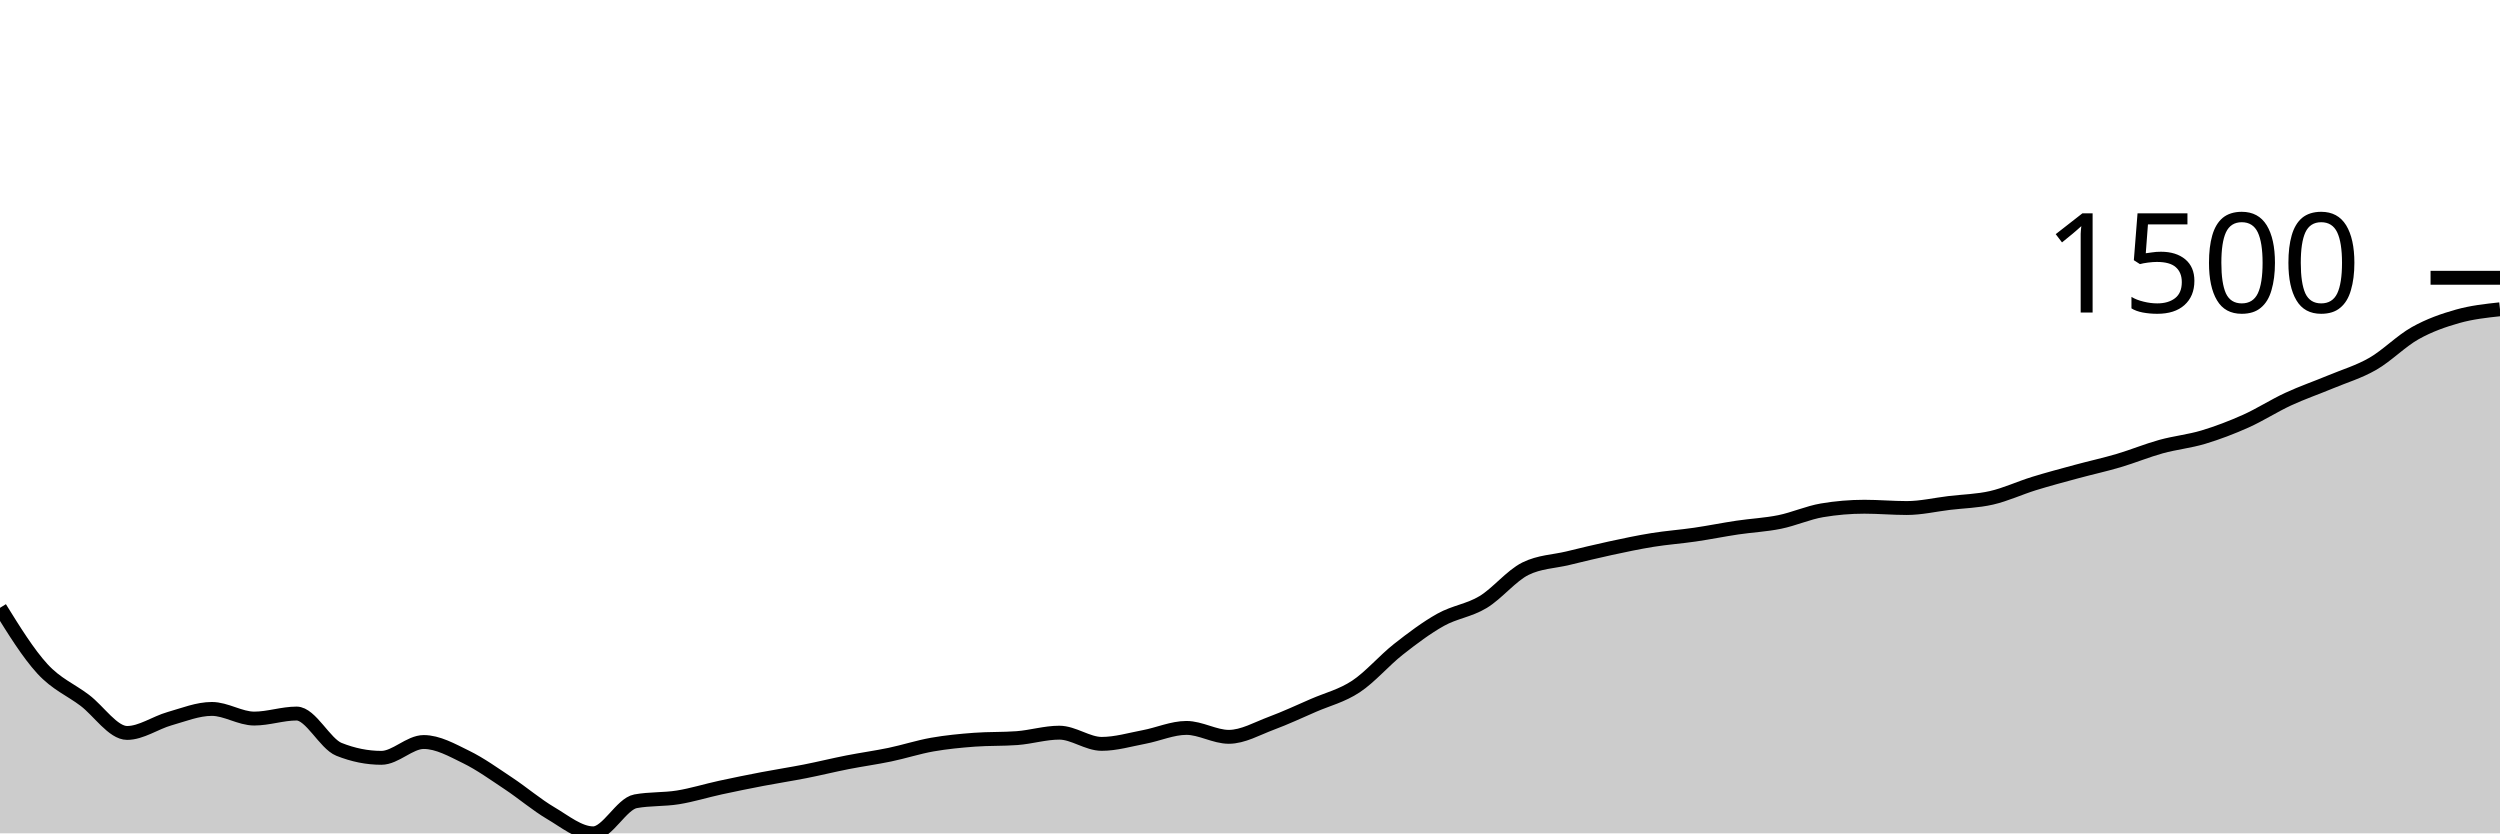
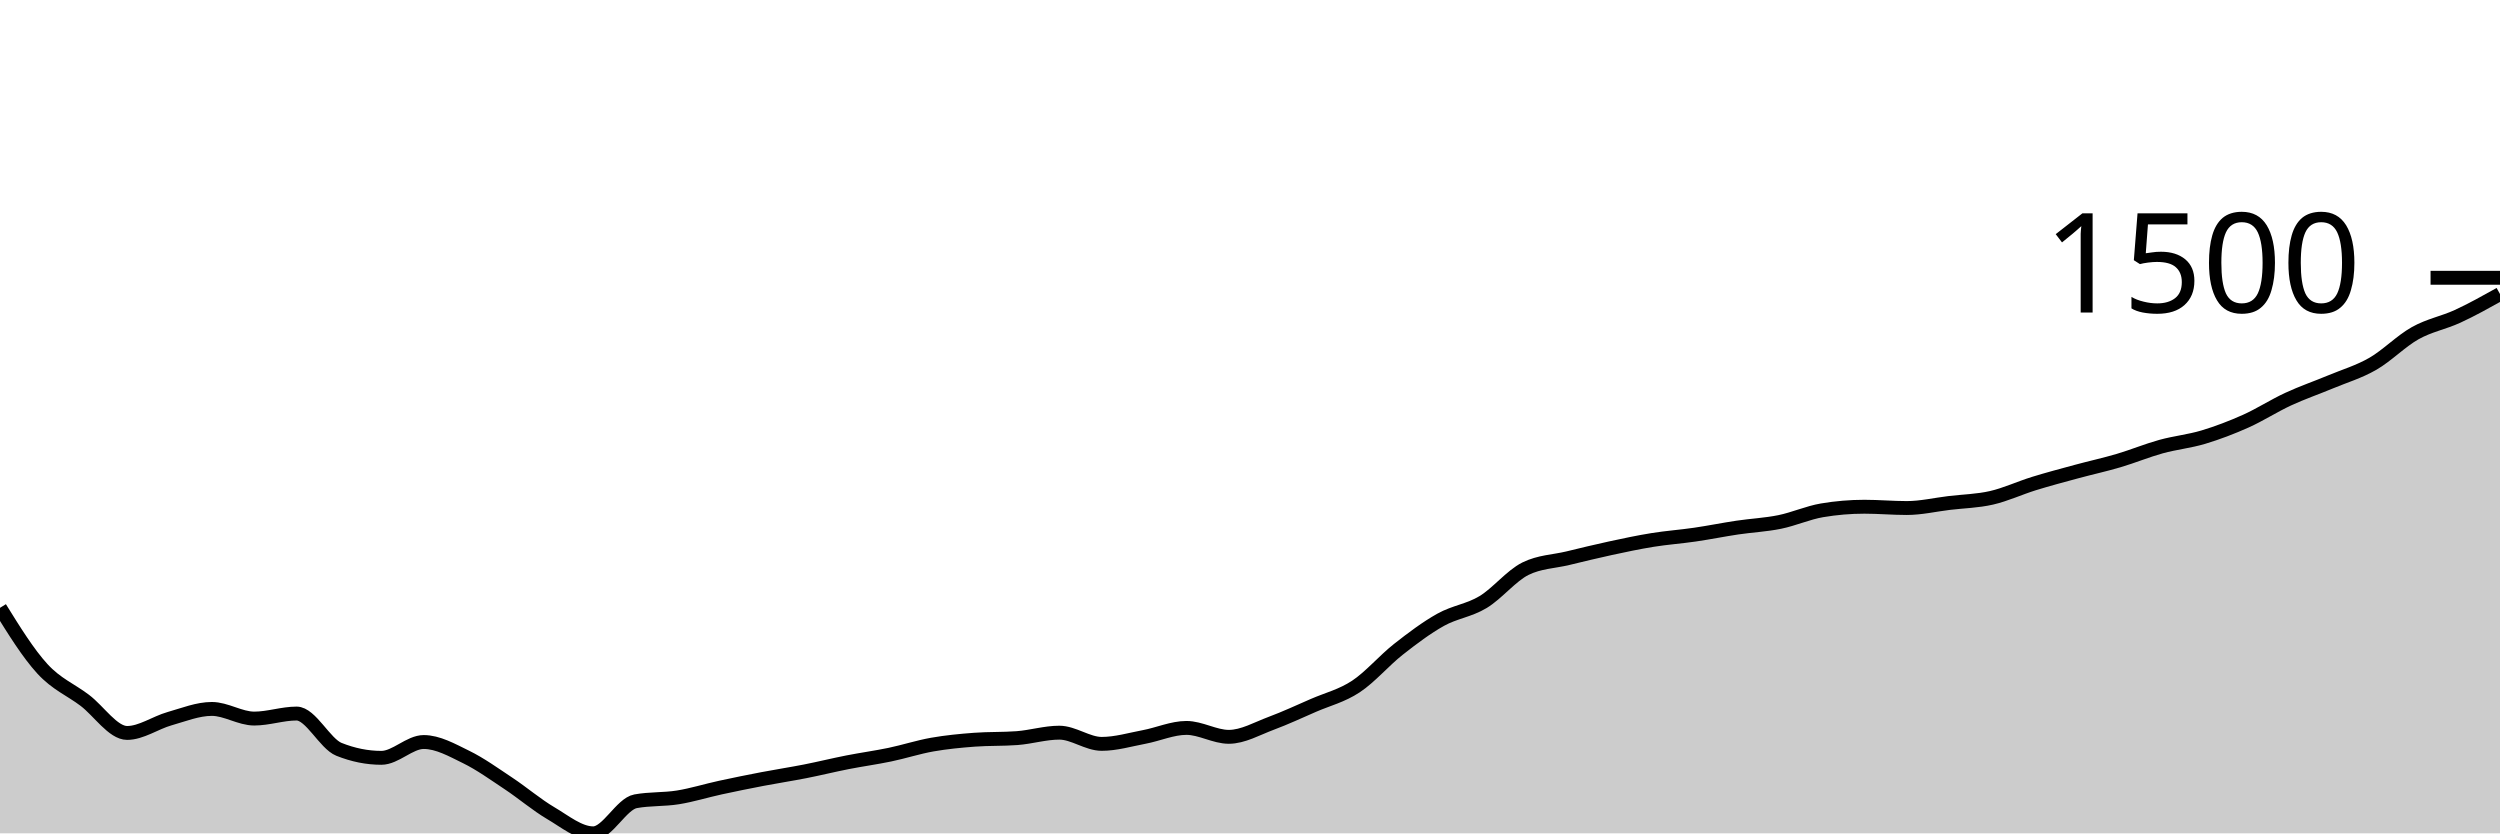
<svg xmlns="http://www.w3.org/2000/svg" viewBox="0 0 180 60">
  <g transform="translate(0,20)">
-     <path class="area" fill="rgba(0, 0, 0, 0.2)" d="M0,23.764C1.017,25.404,2.034,27.045,3.051,28.154C4.068,29.264,5.085,29.652,6.102,30.422C7.119,31.192,8.136,32.772,9.153,32.772C10.169,32.772,11.186,32.036,12.203,31.747C13.22,31.459,14.237,31.043,15.254,31.043C16.271,31.043,17.288,31.737,18.305,31.737C19.322,31.737,20.339,31.375,21.356,31.375C22.373,31.375,23.39,33.546,24.407,33.953C25.424,34.36,26.441,34.564,27.458,34.564C28.475,34.564,29.492,33.425,30.508,33.425C31.525,33.425,32.542,34.005,33.559,34.502C34.576,34.999,35.593,35.732,36.61,36.407C37.627,37.082,38.644,37.952,39.661,38.55C40.678,39.149,41.695,40,42.712,40C43.729,40,44.746,37.877,45.763,37.691C46.78,37.505,47.797,37.575,48.814,37.411C49.831,37.247,50.847,36.928,51.864,36.707C52.881,36.486,53.898,36.281,54.915,36.086C55.932,35.891,56.949,35.737,57.966,35.537C58.983,35.337,60,35.085,61.017,34.885C62.034,34.685,63.051,34.548,64.068,34.336C65.085,34.124,66.102,33.791,67.119,33.611C68.136,33.432,69.153,33.335,70.169,33.259C71.186,33.183,72.203,33.221,73.22,33.145C74.237,33.069,75.254,32.752,76.271,32.752C77.288,32.752,78.305,33.559,79.322,33.559C80.339,33.559,81.356,33.254,82.373,33.062C83.39,32.871,84.407,32.41,85.424,32.41C86.441,32.41,87.458,33.052,88.475,33.052C89.492,33.052,90.508,32.457,91.525,32.079C92.542,31.701,93.559,31.226,94.576,30.784C95.593,30.343,96.61,30.099,97.627,29.428C98.644,28.757,99.661,27.557,100.678,26.756C101.695,25.956,102.712,25.191,103.729,24.623C104.746,24.056,105.763,23.962,106.78,23.35C107.797,22.737,108.814,21.451,109.831,20.947C110.847,20.444,111.864,20.437,112.881,20.192C113.898,19.947,114.915,19.696,115.932,19.477C116.949,19.258,117.966,19.04,118.983,18.877C120,18.713,121.017,18.642,122.034,18.493C123.051,18.345,124.068,18.138,125.085,17.986C126.102,17.834,127.119,17.789,128.136,17.582C129.153,17.375,130.169,16.916,131.186,16.743C132.203,16.571,133.22,16.485,134.237,16.485C135.254,16.485,136.271,16.578,137.288,16.578C138.305,16.578,139.322,16.338,140.339,16.215C141.356,16.093,142.373,16.076,143.39,15.843C144.407,15.61,145.424,15.132,146.441,14.817C147.458,14.503,148.475,14.234,149.492,13.958C150.508,13.682,151.525,13.461,152.542,13.161C153.559,12.86,154.576,12.438,155.593,12.156C156.61,11.875,157.627,11.778,158.644,11.473C159.661,11.167,160.678,10.779,161.695,10.324C162.712,9.868,163.729,9.21,164.746,8.739C165.763,8.268,166.78,7.921,167.797,7.497C168.814,7.072,169.831,6.777,170.847,6.192C171.864,5.607,172.881,4.556,173.898,3.987C174.915,3.417,175.932,3.062,176.949,2.775C177.966,2.489,178.983,2.378,180,2.268L180,40C178.983,40,177.966,40,176.949,40C175.932,40,174.915,40,173.898,40C172.881,40,171.864,40,170.847,40C169.831,40,168.814,40,167.797,40C166.78,40,165.763,40,164.746,40C163.729,40,162.712,40,161.695,40C160.678,40,159.661,40,158.644,40C157.627,40,156.61,40,155.593,40C154.576,40,153.559,40,152.542,40C151.525,40,150.508,40,149.492,40C148.475,40,147.458,40,146.441,40C145.424,40,144.407,40,143.39,40C142.373,40,141.356,40,140.339,40C139.322,40,138.305,40,137.288,40C136.271,40,135.254,40,134.237,40C133.22,40,132.203,40,131.186,40C130.169,40,129.153,40,128.136,40C127.119,40,126.102,40,125.085,40C124.068,40,123.051,40,122.034,40C121.017,40,120,40,118.983,40C117.966,40,116.949,40,115.932,40C114.915,40,113.898,40,112.881,40C111.864,40,110.847,40,109.831,40C108.814,40,107.797,40,106.78,40C105.763,40,104.746,40,103.729,40C102.712,40,101.695,40,100.678,40C99.661,40,98.644,40,97.627,40C96.61,40,95.593,40,94.576,40C93.559,40,92.542,40,91.525,40C90.508,40,89.492,40,88.475,40C87.458,40,86.441,40,85.424,40C84.407,40,83.39,40,82.373,40C81.356,40,80.339,40,79.322,40C78.305,40,77.288,40,76.271,40C75.254,40,74.237,40,73.22,40C72.203,40,71.186,40,70.169,40C69.153,40,68.136,40,67.119,40C66.102,40,65.085,40,64.068,40C63.051,40,62.034,40,61.017,40C60,40,58.983,40,57.966,40C56.949,40,55.932,40,54.915,40C53.898,40,52.881,40,51.864,40C50.847,40,49.831,40,48.814,40C47.797,40,46.78,40,45.763,40C44.746,40,43.729,40,42.712,40C41.695,40,40.678,40,39.661,40C38.644,40,37.627,40,36.61,40C35.593,40,34.576,40,33.559,40C32.542,40,31.525,40,30.508,40C29.492,40,28.475,40,27.458,40C26.441,40,25.424,40,24.407,40C23.39,40,22.373,40,21.356,40C20.339,40,19.322,40,18.305,40C17.288,40,16.271,40,15.254,40C14.237,40,13.22,40,12.203,40C11.186,40,10.169,40,9.153,40C8.136,40,7.119,40,6.102,40C5.085,40,4.068,40,3.051,40C2.034,40,1.017,40,0,40Z" />
-     <path class="line" stroke="black" fill="none" d="M0,23.764C1.017,25.404,2.034,27.045,3.051,28.154C4.068,29.264,5.085,29.652,6.102,30.422C7.119,31.192,8.136,32.772,9.153,32.772C10.169,32.772,11.186,32.036,12.203,31.747C13.22,31.459,14.237,31.043,15.254,31.043C16.271,31.043,17.288,31.737,18.305,31.737C19.322,31.737,20.339,31.375,21.356,31.375C22.373,31.375,23.39,33.546,24.407,33.953C25.424,34.36,26.441,34.564,27.458,34.564C28.475,34.564,29.492,33.425,30.508,33.425C31.525,33.425,32.542,34.005,33.559,34.502C34.576,34.999,35.593,35.732,36.61,36.407C37.627,37.082,38.644,37.952,39.661,38.55C40.678,39.149,41.695,40,42.712,40C43.729,40,44.746,37.877,45.763,37.691C46.78,37.505,47.797,37.575,48.814,37.411C49.831,37.247,50.847,36.928,51.864,36.707C52.881,36.486,53.898,36.281,54.915,36.086C55.932,35.891,56.949,35.737,57.966,35.537C58.983,35.337,60,35.085,61.017,34.885C62.034,34.685,63.051,34.548,64.068,34.336C65.085,34.124,66.102,33.791,67.119,33.611C68.136,33.432,69.153,33.335,70.169,33.259C71.186,33.183,72.203,33.221,73.22,33.145C74.237,33.069,75.254,32.752,76.271,32.752C77.288,32.752,78.305,33.559,79.322,33.559C80.339,33.559,81.356,33.254,82.373,33.062C83.39,32.871,84.407,32.41,85.424,32.41C86.441,32.41,87.458,33.052,88.475,33.052C89.492,33.052,90.508,32.457,91.525,32.079C92.542,31.701,93.559,31.226,94.576,30.784C95.593,30.343,96.61,30.099,97.627,29.428C98.644,28.757,99.661,27.557,100.678,26.756C101.695,25.956,102.712,25.191,103.729,24.623C104.746,24.056,105.763,23.962,106.78,23.35C107.797,22.737,108.814,21.451,109.831,20.947C110.847,20.444,111.864,20.437,112.881,20.192C113.898,19.947,114.915,19.696,115.932,19.477C116.949,19.258,117.966,19.04,118.983,18.877C120,18.713,121.017,18.642,122.034,18.493C123.051,18.345,124.068,18.138,125.085,17.986C126.102,17.834,127.119,17.789,128.136,17.582C129.153,17.375,130.169,16.916,131.186,16.743C132.203,16.571,133.22,16.485,134.237,16.485C135.254,16.485,136.271,16.578,137.288,16.578C138.305,16.578,139.322,16.338,140.339,16.215C141.356,16.093,142.373,16.076,143.39,15.843C144.407,15.61,145.424,15.132,146.441,14.817C147.458,14.503,148.475,14.234,149.492,13.958C150.508,13.682,151.525,13.461,152.542,13.161C153.559,12.86,154.576,12.438,155.593,12.156C156.61,11.875,157.627,11.778,158.644,11.473C159.661,11.167,160.678,10.779,161.695,10.324C162.712,9.868,163.729,9.21,164.746,8.739C165.763,8.268,166.78,7.921,167.797,7.497C168.814,7.072,169.831,6.777,170.847,6.192C171.864,5.607,172.881,4.556,173.898,3.987C174.915,3.417,175.932,3.062,176.949,2.775C177.966,2.489,178.983,2.378,180,2.268" />
+     <path class="area" fill="rgba(0, 0, 0, 0.2)" d="M0,23.764C1.017,25.404,2.034,27.045,3.051,28.154C4.068,29.264,5.085,29.652,6.102,30.422C7.119,31.192,8.136,32.772,9.153,32.772C10.169,32.772,11.186,32.036,12.203,31.747C13.22,31.459,14.237,31.043,15.254,31.043C16.271,31.043,17.288,31.737,18.305,31.737C19.322,31.737,20.339,31.375,21.356,31.375C22.373,31.375,23.39,33.546,24.407,33.953C25.424,34.36,26.441,34.564,27.458,34.564C28.475,34.564,29.492,33.425,30.508,33.425C31.525,33.425,32.542,34.005,33.559,34.502C34.576,34.999,35.593,35.732,36.61,36.407C37.627,37.082,38.644,37.952,39.661,38.55C40.678,39.149,41.695,40,42.712,40C43.729,40,44.746,37.877,45.763,37.691C46.78,37.505,47.797,37.575,48.814,37.411C49.831,37.247,50.847,36.928,51.864,36.707C52.881,36.486,53.898,36.281,54.915,36.086C55.932,35.891,56.949,35.737,57.966,35.537C58.983,35.337,60,35.085,61.017,34.885C62.034,34.685,63.051,34.548,64.068,34.336C65.085,34.124,66.102,33.791,67.119,33.611C68.136,33.432,69.153,33.335,70.169,33.259C71.186,33.183,72.203,33.221,73.22,33.145C74.237,33.069,75.254,32.752,76.271,32.752C77.288,32.752,78.305,33.559,79.322,33.559C80.339,33.559,81.356,33.254,82.373,33.062C83.39,32.871,84.407,32.41,85.424,32.41C86.441,32.41,87.458,33.052,88.475,33.052C89.492,33.052,90.508,32.457,91.525,32.079C92.542,31.701,93.559,31.226,94.576,30.784C95.593,30.343,96.61,30.099,97.627,29.428C98.644,28.757,99.661,27.557,100.678,26.756C101.695,25.956,102.712,25.191,103.729,24.623C104.746,24.056,105.763,23.962,106.78,23.35C107.797,22.737,108.814,21.451,109.831,20.947C110.847,20.444,111.864,20.437,112.881,20.192C113.898,19.947,114.915,19.696,115.932,19.477C116.949,19.258,117.966,19.04,118.983,18.877C120,18.713,121.017,18.642,122.034,18.493C123.051,18.345,124.068,18.138,125.085,17.986C126.102,17.834,127.119,17.789,128.136,17.582C129.153,17.375,130.169,16.916,131.186,16.743C132.203,16.571,133.22,16.485,134.237,16.485C135.254,16.485,136.271,16.578,137.288,16.578C138.305,16.578,139.322,16.338,140.339,16.215C141.356,16.093,142.373,16.076,143.39,15.843C144.407,15.61,145.424,15.132,146.441,14.817C147.458,14.503,148.475,14.234,149.492,13.958C150.508,13.682,151.525,13.461,152.542,13.161C153.559,12.86,154.576,12.438,155.593,12.156C156.61,11.875,157.627,11.778,158.644,11.473C159.661,11.167,160.678,10.779,161.695,10.324C162.712,9.868,163.729,9.21,164.746,8.739C165.763,8.268,166.78,7.921,167.797,7.497C168.814,7.072,169.831,6.777,170.847,6.192C171.864,5.607,172.881,4.556,173.898,3.987C174.915,3.417,175.932,3.244,176.949,2.775C177.966,2.306,178.983,1.738,180,1.17L180,40C178.983,40,177.966,40,176.949,40C175.932,40,174.915,40,173.898,40C172.881,40,171.864,40,170.847,40C169.831,40,168.814,40,167.797,40C166.78,40,165.763,40,164.746,40C163.729,40,162.712,40,161.695,40C160.678,40,159.661,40,158.644,40C157.627,40,156.61,40,155.593,40C154.576,40,153.559,40,152.542,40C151.525,40,150.508,40,149.492,40C148.475,40,147.458,40,146.441,40C145.424,40,144.407,40,143.39,40C142.373,40,141.356,40,140.339,40C139.322,40,138.305,40,137.288,40C136.271,40,135.254,40,134.237,40C133.22,40,132.203,40,131.186,40C130.169,40,129.153,40,128.136,40C127.119,40,126.102,40,125.085,40C124.068,40,123.051,40,122.034,40C121.017,40,120,40,118.983,40C117.966,40,116.949,40,115.932,40C114.915,40,113.898,40,112.881,40C111.864,40,110.847,40,109.831,40C108.814,40,107.797,40,106.78,40C105.763,40,104.746,40,103.729,40C102.712,40,101.695,40,100.678,40C99.661,40,98.644,40,97.627,40C96.61,40,95.593,40,94.576,40C93.559,40,92.542,40,91.525,40C90.508,40,89.492,40,88.475,40C87.458,40,86.441,40,85.424,40C84.407,40,83.39,40,82.373,40C81.356,40,80.339,40,79.322,40C78.305,40,77.288,40,76.271,40C75.254,40,74.237,40,73.22,40C72.203,40,71.186,40,70.169,40C69.153,40,68.136,40,67.119,40C66.102,40,65.085,40,64.068,40C63.051,40,62.034,40,61.017,40C60,40,58.983,40,57.966,40C56.949,40,55.932,40,54.915,40C53.898,40,52.881,40,51.864,40C50.847,40,49.831,40,48.814,40C47.797,40,46.78,40,45.763,40C44.746,40,43.729,40,42.712,40C41.695,40,40.678,40,39.661,40C38.644,40,37.627,40,36.61,40C35.593,40,34.576,40,33.559,40C32.542,40,31.525,40,30.508,40C29.492,40,28.475,40,27.458,40C26.441,40,25.424,40,24.407,40C23.39,40,22.373,40,21.356,40C20.339,40,19.322,40,18.305,40C17.288,40,16.271,40,15.254,40C14.237,40,13.22,40,12.203,40C11.186,40,10.169,40,9.153,40C8.136,40,7.119,40,6.102,40C5.085,40,4.068,40,3.051,40C2.034,40,1.017,40,0,40Z" />
+     <path class="line" stroke="black" fill="none" d="M0,23.764C1.017,25.404,2.034,27.045,3.051,28.154C4.068,29.264,5.085,29.652,6.102,30.422C7.119,31.192,8.136,32.772,9.153,32.772C10.169,32.772,11.186,32.036,12.203,31.747C13.22,31.459,14.237,31.043,15.254,31.043C16.271,31.043,17.288,31.737,18.305,31.737C19.322,31.737,20.339,31.375,21.356,31.375C22.373,31.375,23.39,33.546,24.407,33.953C25.424,34.36,26.441,34.564,27.458,34.564C28.475,34.564,29.492,33.425,30.508,33.425C31.525,33.425,32.542,34.005,33.559,34.502C34.576,34.999,35.593,35.732,36.61,36.407C37.627,37.082,38.644,37.952,39.661,38.55C40.678,39.149,41.695,40,42.712,40C43.729,40,44.746,37.877,45.763,37.691C46.78,37.505,47.797,37.575,48.814,37.411C49.831,37.247,50.847,36.928,51.864,36.707C52.881,36.486,53.898,36.281,54.915,36.086C55.932,35.891,56.949,35.737,57.966,35.537C58.983,35.337,60,35.085,61.017,34.885C62.034,34.685,63.051,34.548,64.068,34.336C65.085,34.124,66.102,33.791,67.119,33.611C68.136,33.432,69.153,33.335,70.169,33.259C71.186,33.183,72.203,33.221,73.22,33.145C74.237,33.069,75.254,32.752,76.271,32.752C77.288,32.752,78.305,33.559,79.322,33.559C80.339,33.559,81.356,33.254,82.373,33.062C83.39,32.871,84.407,32.41,85.424,32.41C86.441,32.41,87.458,33.052,88.475,33.052C89.492,33.052,90.508,32.457,91.525,32.079C92.542,31.701,93.559,31.226,94.576,30.784C95.593,30.343,96.61,30.099,97.627,29.428C98.644,28.757,99.661,27.557,100.678,26.756C101.695,25.956,102.712,25.191,103.729,24.623C104.746,24.056,105.763,23.962,106.78,23.35C107.797,22.737,108.814,21.451,109.831,20.947C110.847,20.444,111.864,20.437,112.881,20.192C113.898,19.947,114.915,19.696,115.932,19.477C116.949,19.258,117.966,19.04,118.983,18.877C120,18.713,121.017,18.642,122.034,18.493C123.051,18.345,124.068,18.138,125.085,17.986C126.102,17.834,127.119,17.789,128.136,17.582C129.153,17.375,130.169,16.916,131.186,16.743C132.203,16.571,133.22,16.485,134.237,16.485C135.254,16.485,136.271,16.578,137.288,16.578C138.305,16.578,139.322,16.338,140.339,16.215C141.356,16.093,142.373,16.076,143.39,15.843C144.407,15.61,145.424,15.132,146.441,14.817C147.458,14.503,148.475,14.234,149.492,13.958C150.508,13.682,151.525,13.461,152.542,13.161C153.559,12.86,154.576,12.438,155.593,12.156C156.61,11.875,157.627,11.778,158.644,11.473C159.661,11.167,160.678,10.779,161.695,10.324C162.712,9.868,163.729,9.21,164.746,8.739C165.763,8.268,166.78,7.921,167.797,7.497C168.814,7.072,169.831,6.777,170.847,6.192C171.864,5.607,172.881,4.556,173.898,3.987C174.915,3.417,175.932,3.244,176.949,2.775C177.966,2.306,178.983,1.738,180,1.17" />
    <path class="axis-ceiling" stroke-width="1" stroke="black" fill="none" d="M175,0L180,0" />
    <text class="axis-ceiling-label" font-family="sans-serif" text-anchor="end" font-size="10px" x="170" y="2.5">1500</text>
  </g>
</svg>
